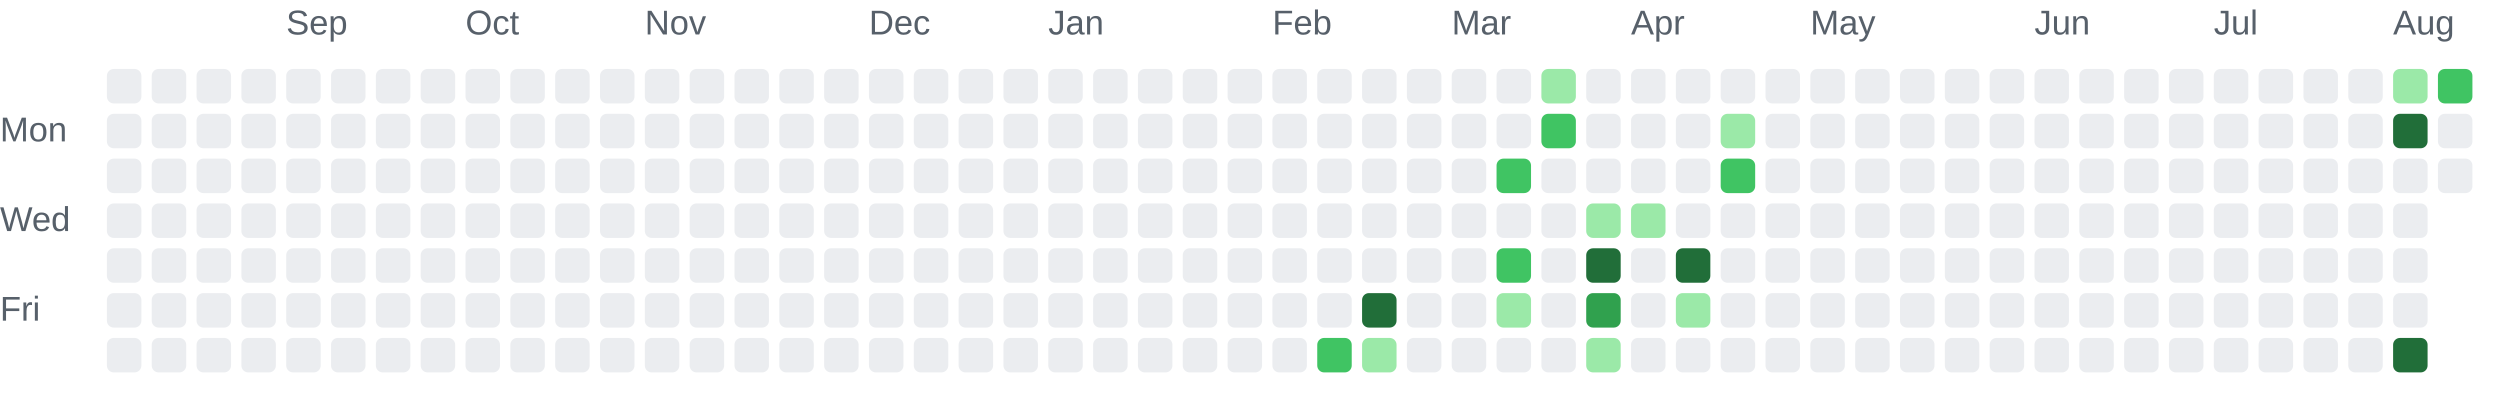
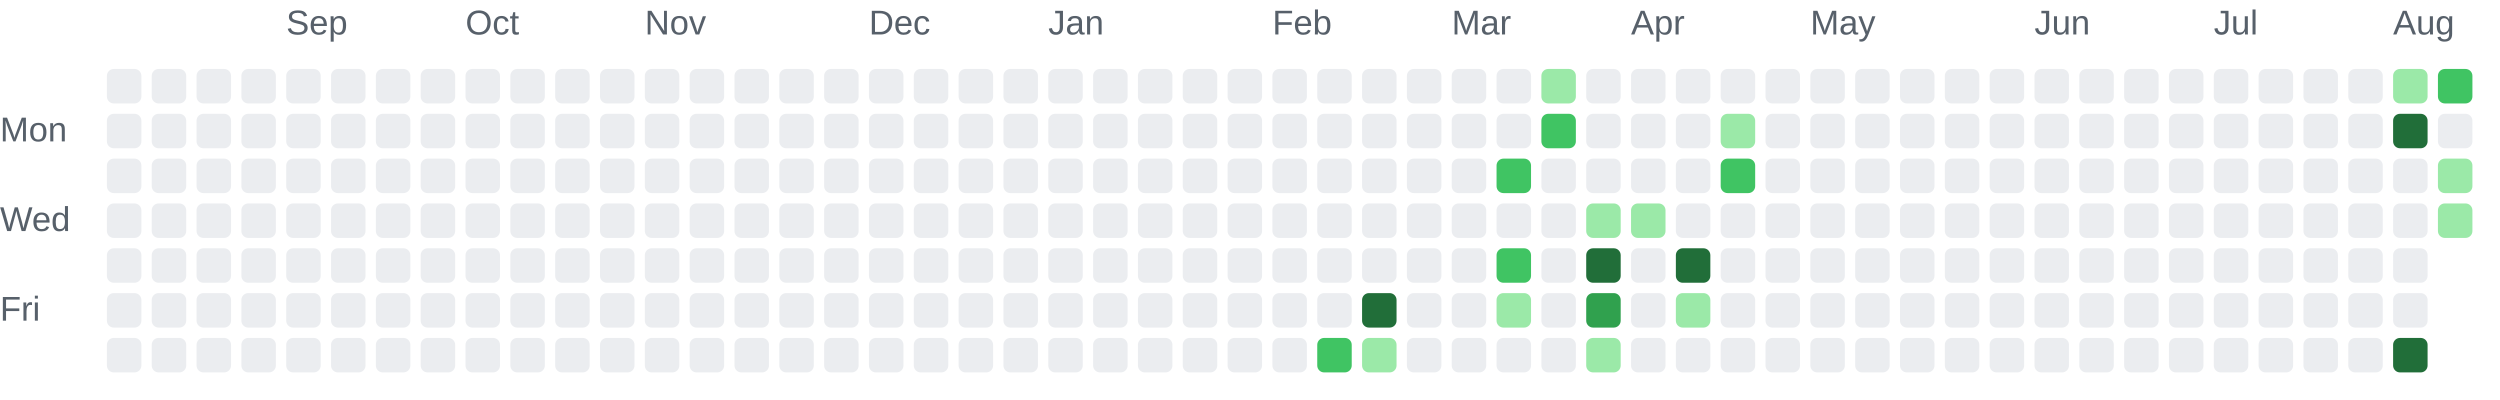
<svg xmlns="http://www.w3.org/2000/svg" role="img" aria-labelledby="chart-title chart-description" viewBox="0 0 725 116">
  <style>.chart-label { fill: #57606a; font: 10px Arial, sans-serif; }</style>
  <text class="chart-label" x="83" y="10">Sep</text>
  <text class="chart-label" x="135" y="10">Oct</text>
  <text class="chart-label" x="187" y="10">Nov</text>
  <text class="chart-label" x="252" y="10">Dec</text>
  <text class="chart-label" x="304" y="10">Jan</text>
  <text class="chart-label" x="369" y="10">Feb</text>
  <text class="chart-label" x="421" y="10">Mar</text>
  <text class="chart-label" x="473" y="10">Apr</text>
  <text class="chart-label" x="525" y="10">May</text>
  <text class="chart-label" x="590" y="10">Jun</text>
  <text class="chart-label" x="642" y="10">Jul</text>
  <text class="chart-label" x="694" y="10">Aug</text>
  <text class="chart-label" x="0" y="41">Mon</text>
  <text class="chart-label" x="0" y="67">Wed</text>
  <text class="chart-label" x="0" y="93">Fri</text>
  <rect x="31" y="20" width="10" height="10" rx="2" fill="#ebedf0">
    </rect>
  <rect x="31" y="33" width="10" height="10" rx="2" fill="#ebedf0">
    </rect>
  <rect x="31" y="46" width="10" height="10" rx="2" fill="#ebedf0">
    </rect>
  <rect x="31" y="59" width="10" height="10" rx="2" fill="#ebedf0">
    </rect>
  <rect x="31" y="72" width="10" height="10" rx="2" fill="#ebedf0">
    </rect>
  <rect x="31" y="85" width="10" height="10" rx="2" fill="#ebedf0">
    </rect>
  <rect x="31" y="98" width="10" height="10" rx="2" fill="#ebedf0">
    </rect>
  <rect x="44" y="20" width="10" height="10" rx="2" fill="#ebedf0">
    </rect>
  <rect x="44" y="33" width="10" height="10" rx="2" fill="#ebedf0">
    </rect>
  <rect x="44" y="46" width="10" height="10" rx="2" fill="#ebedf0">
    </rect>
  <rect x="44" y="59" width="10" height="10" rx="2" fill="#ebedf0">
    </rect>
  <rect x="44" y="72" width="10" height="10" rx="2" fill="#ebedf0">
    </rect>
  <rect x="44" y="85" width="10" height="10" rx="2" fill="#ebedf0">
    </rect>
  <rect x="44" y="98" width="10" height="10" rx="2" fill="#ebedf0">
    </rect>
  <rect x="57" y="20" width="10" height="10" rx="2" fill="#ebedf0">
    </rect>
  <rect x="57" y="33" width="10" height="10" rx="2" fill="#ebedf0">
    </rect>
  <rect x="57" y="46" width="10" height="10" rx="2" fill="#ebedf0">
    </rect>
  <rect x="57" y="59" width="10" height="10" rx="2" fill="#ebedf0">
    </rect>
  <rect x="57" y="72" width="10" height="10" rx="2" fill="#ebedf0">
    </rect>
  <rect x="57" y="85" width="10" height="10" rx="2" fill="#ebedf0">
    </rect>
  <rect x="57" y="98" width="10" height="10" rx="2" fill="#ebedf0">
    </rect>
  <rect x="70" y="20" width="10" height="10" rx="2" fill="#ebedf0">
    </rect>
  <rect x="70" y="33" width="10" height="10" rx="2" fill="#ebedf0">
    </rect>
  <rect x="70" y="46" width="10" height="10" rx="2" fill="#ebedf0">
    </rect>
  <rect x="70" y="59" width="10" height="10" rx="2" fill="#ebedf0">
    </rect>
  <rect x="70" y="72" width="10" height="10" rx="2" fill="#ebedf0">
    </rect>
  <rect x="70" y="85" width="10" height="10" rx="2" fill="#ebedf0">
    </rect>
  <rect x="70" y="98" width="10" height="10" rx="2" fill="#ebedf0">
    </rect>
  <rect x="83" y="20" width="10" height="10" rx="2" fill="#ebedf0">
    </rect>
  <rect x="83" y="33" width="10" height="10" rx="2" fill="#ebedf0">
    </rect>
  <rect x="83" y="46" width="10" height="10" rx="2" fill="#ebedf0">
    </rect>
  <rect x="83" y="59" width="10" height="10" rx="2" fill="#ebedf0">
    </rect>
  <rect x="83" y="72" width="10" height="10" rx="2" fill="#ebedf0">
    </rect>
  <rect x="83" y="85" width="10" height="10" rx="2" fill="#ebedf0">
    </rect>
  <rect x="83" y="98" width="10" height="10" rx="2" fill="#ebedf0">
    </rect>
  <rect x="96" y="20" width="10" height="10" rx="2" fill="#ebedf0">
    </rect>
  <rect x="96" y="33" width="10" height="10" rx="2" fill="#ebedf0">
    </rect>
  <rect x="96" y="46" width="10" height="10" rx="2" fill="#ebedf0">
    </rect>
  <rect x="96" y="59" width="10" height="10" rx="2" fill="#ebedf0">
    </rect>
  <rect x="96" y="72" width="10" height="10" rx="2" fill="#ebedf0">
    </rect>
  <rect x="96" y="85" width="10" height="10" rx="2" fill="#ebedf0">
    </rect>
  <rect x="96" y="98" width="10" height="10" rx="2" fill="#ebedf0">
    </rect>
  <rect x="109" y="20" width="10" height="10" rx="2" fill="#ebedf0">
    </rect>
  <rect x="109" y="33" width="10" height="10" rx="2" fill="#ebedf0">
    </rect>
  <rect x="109" y="46" width="10" height="10" rx="2" fill="#ebedf0">
    </rect>
  <rect x="109" y="59" width="10" height="10" rx="2" fill="#ebedf0">
    </rect>
  <rect x="109" y="72" width="10" height="10" rx="2" fill="#ebedf0">
    </rect>
  <rect x="109" y="85" width="10" height="10" rx="2" fill="#ebedf0">
    </rect>
  <rect x="109" y="98" width="10" height="10" rx="2" fill="#ebedf0">
    </rect>
  <rect x="122" y="20" width="10" height="10" rx="2" fill="#ebedf0">
    </rect>
  <rect x="122" y="33" width="10" height="10" rx="2" fill="#ebedf0">
    </rect>
  <rect x="122" y="46" width="10" height="10" rx="2" fill="#ebedf0">
    </rect>
  <rect x="122" y="59" width="10" height="10" rx="2" fill="#ebedf0">
    </rect>
  <rect x="122" y="72" width="10" height="10" rx="2" fill="#ebedf0">
    </rect>
  <rect x="122" y="85" width="10" height="10" rx="2" fill="#ebedf0">
    </rect>
  <rect x="122" y="98" width="10" height="10" rx="2" fill="#ebedf0">
    </rect>
  <rect x="135" y="20" width="10" height="10" rx="2" fill="#ebedf0">
    </rect>
  <rect x="135" y="33" width="10" height="10" rx="2" fill="#ebedf0">
    </rect>
  <rect x="135" y="46" width="10" height="10" rx="2" fill="#ebedf0">
    </rect>
  <rect x="135" y="59" width="10" height="10" rx="2" fill="#ebedf0">
    </rect>
  <rect x="135" y="72" width="10" height="10" rx="2" fill="#ebedf0">
    </rect>
  <rect x="135" y="85" width="10" height="10" rx="2" fill="#ebedf0">
    </rect>
  <rect x="135" y="98" width="10" height="10" rx="2" fill="#ebedf0">
    </rect>
  <rect x="148" y="20" width="10" height="10" rx="2" fill="#ebedf0">
    </rect>
  <rect x="148" y="33" width="10" height="10" rx="2" fill="#ebedf0">
    </rect>
  <rect x="148" y="46" width="10" height="10" rx="2" fill="#ebedf0">
    </rect>
  <rect x="148" y="59" width="10" height="10" rx="2" fill="#ebedf0">
    </rect>
  <rect x="148" y="72" width="10" height="10" rx="2" fill="#ebedf0">
    </rect>
  <rect x="148" y="85" width="10" height="10" rx="2" fill="#ebedf0">
    </rect>
  <rect x="148" y="98" width="10" height="10" rx="2" fill="#ebedf0">
    </rect>
  <rect x="161" y="20" width="10" height="10" rx="2" fill="#ebedf0">
    </rect>
  <rect x="161" y="33" width="10" height="10" rx="2" fill="#ebedf0">
    </rect>
  <rect x="161" y="46" width="10" height="10" rx="2" fill="#ebedf0">
    </rect>
  <rect x="161" y="59" width="10" height="10" rx="2" fill="#ebedf0">
    </rect>
  <rect x="161" y="72" width="10" height="10" rx="2" fill="#ebedf0">
    </rect>
  <rect x="161" y="85" width="10" height="10" rx="2" fill="#ebedf0">
    </rect>
  <rect x="161" y="98" width="10" height="10" rx="2" fill="#ebedf0">
    </rect>
  <rect x="174" y="20" width="10" height="10" rx="2" fill="#ebedf0">
    </rect>
  <rect x="174" y="33" width="10" height="10" rx="2" fill="#ebedf0">
    </rect>
  <rect x="174" y="46" width="10" height="10" rx="2" fill="#ebedf0">
    </rect>
  <rect x="174" y="59" width="10" height="10" rx="2" fill="#ebedf0">
    </rect>
  <rect x="174" y="72" width="10" height="10" rx="2" fill="#ebedf0">
    </rect>
  <rect x="174" y="85" width="10" height="10" rx="2" fill="#ebedf0">
    </rect>
  <rect x="174" y="98" width="10" height="10" rx="2" fill="#ebedf0">
    </rect>
  <rect x="187" y="20" width="10" height="10" rx="2" fill="#ebedf0">
    </rect>
  <rect x="187" y="33" width="10" height="10" rx="2" fill="#ebedf0">
    </rect>
  <rect x="187" y="46" width="10" height="10" rx="2" fill="#ebedf0">
    </rect>
  <rect x="187" y="59" width="10" height="10" rx="2" fill="#ebedf0">
    </rect>
  <rect x="187" y="72" width="10" height="10" rx="2" fill="#ebedf0">
    </rect>
  <rect x="187" y="85" width="10" height="10" rx="2" fill="#ebedf0">
    </rect>
  <rect x="187" y="98" width="10" height="10" rx="2" fill="#ebedf0">
    </rect>
  <rect x="200" y="20" width="10" height="10" rx="2" fill="#ebedf0">
    </rect>
  <rect x="200" y="33" width="10" height="10" rx="2" fill="#ebedf0">
    </rect>
  <rect x="200" y="46" width="10" height="10" rx="2" fill="#ebedf0">
    </rect>
  <rect x="200" y="59" width="10" height="10" rx="2" fill="#ebedf0">
    </rect>
  <rect x="200" y="72" width="10" height="10" rx="2" fill="#ebedf0">
    </rect>
  <rect x="200" y="85" width="10" height="10" rx="2" fill="#ebedf0">
    </rect>
  <rect x="200" y="98" width="10" height="10" rx="2" fill="#ebedf0">
    </rect>
  <rect x="213" y="20" width="10" height="10" rx="2" fill="#ebedf0">
    </rect>
  <rect x="213" y="33" width="10" height="10" rx="2" fill="#ebedf0">
    </rect>
  <rect x="213" y="46" width="10" height="10" rx="2" fill="#ebedf0">
    </rect>
  <rect x="213" y="59" width="10" height="10" rx="2" fill="#ebedf0">
    </rect>
  <rect x="213" y="72" width="10" height="10" rx="2" fill="#ebedf0">
    </rect>
  <rect x="213" y="85" width="10" height="10" rx="2" fill="#ebedf0">
    </rect>
  <rect x="213" y="98" width="10" height="10" rx="2" fill="#ebedf0">
    </rect>
  <rect x="226" y="20" width="10" height="10" rx="2" fill="#ebedf0">
    </rect>
  <rect x="226" y="33" width="10" height="10" rx="2" fill="#ebedf0">
    </rect>
  <rect x="226" y="46" width="10" height="10" rx="2" fill="#ebedf0">
    </rect>
  <rect x="226" y="59" width="10" height="10" rx="2" fill="#ebedf0">
    </rect>
  <rect x="226" y="72" width="10" height="10" rx="2" fill="#ebedf0">
    </rect>
  <rect x="226" y="85" width="10" height="10" rx="2" fill="#ebedf0">
    </rect>
  <rect x="226" y="98" width="10" height="10" rx="2" fill="#ebedf0">
    </rect>
  <rect x="239" y="20" width="10" height="10" rx="2" fill="#ebedf0">
    </rect>
  <rect x="239" y="33" width="10" height="10" rx="2" fill="#ebedf0">
    </rect>
  <rect x="239" y="46" width="10" height="10" rx="2" fill="#ebedf0">
    </rect>
  <rect x="239" y="59" width="10" height="10" rx="2" fill="#ebedf0">
    </rect>
  <rect x="239" y="72" width="10" height="10" rx="2" fill="#ebedf0">
    </rect>
  <rect x="239" y="85" width="10" height="10" rx="2" fill="#ebedf0">
    </rect>
  <rect x="239" y="98" width="10" height="10" rx="2" fill="#ebedf0">
    </rect>
  <rect x="252" y="20" width="10" height="10" rx="2" fill="#ebedf0">
    </rect>
  <rect x="252" y="33" width="10" height="10" rx="2" fill="#ebedf0">
    </rect>
  <rect x="252" y="46" width="10" height="10" rx="2" fill="#ebedf0">
    </rect>
  <rect x="252" y="59" width="10" height="10" rx="2" fill="#ebedf0">
    </rect>
  <rect x="252" y="72" width="10" height="10" rx="2" fill="#ebedf0">
    </rect>
  <rect x="252" y="85" width="10" height="10" rx="2" fill="#ebedf0">
    </rect>
  <rect x="252" y="98" width="10" height="10" rx="2" fill="#ebedf0">
    </rect>
  <rect x="265" y="20" width="10" height="10" rx="2" fill="#ebedf0">
    </rect>
  <rect x="265" y="33" width="10" height="10" rx="2" fill="#ebedf0">
    </rect>
  <rect x="265" y="46" width="10" height="10" rx="2" fill="#ebedf0">
    </rect>
  <rect x="265" y="59" width="10" height="10" rx="2" fill="#ebedf0">
    </rect>
  <rect x="265" y="72" width="10" height="10" rx="2" fill="#ebedf0">
    </rect>
  <rect x="265" y="85" width="10" height="10" rx="2" fill="#ebedf0">
    </rect>
  <rect x="265" y="98" width="10" height="10" rx="2" fill="#ebedf0">
    </rect>
  <rect x="278" y="20" width="10" height="10" rx="2" fill="#ebedf0">
    </rect>
  <rect x="278" y="33" width="10" height="10" rx="2" fill="#ebedf0">
    </rect>
  <rect x="278" y="46" width="10" height="10" rx="2" fill="#ebedf0">
    </rect>
  <rect x="278" y="59" width="10" height="10" rx="2" fill="#ebedf0">
    </rect>
  <rect x="278" y="72" width="10" height="10" rx="2" fill="#ebedf0">
    </rect>
  <rect x="278" y="85" width="10" height="10" rx="2" fill="#ebedf0">
    </rect>
  <rect x="278" y="98" width="10" height="10" rx="2" fill="#ebedf0">
    </rect>
  <rect x="291" y="20" width="10" height="10" rx="2" fill="#ebedf0">
    </rect>
  <rect x="291" y="33" width="10" height="10" rx="2" fill="#ebedf0">
    </rect>
  <rect x="291" y="46" width="10" height="10" rx="2" fill="#ebedf0">
    </rect>
  <rect x="291" y="59" width="10" height="10" rx="2" fill="#ebedf0">
    </rect>
  <rect x="291" y="72" width="10" height="10" rx="2" fill="#ebedf0">
    </rect>
  <rect x="291" y="85" width="10" height="10" rx="2" fill="#ebedf0">
    </rect>
  <rect x="291" y="98" width="10" height="10" rx="2" fill="#ebedf0">
    </rect>
  <rect x="304" y="20" width="10" height="10" rx="2" fill="#ebedf0">
    </rect>
  <rect x="304" y="33" width="10" height="10" rx="2" fill="#ebedf0">
    </rect>
  <rect x="304" y="46" width="10" height="10" rx="2" fill="#ebedf0">
    </rect>
  <rect x="304" y="59" width="10" height="10" rx="2" fill="#ebedf0">
    </rect>
  <rect x="304" y="72" width="10" height="10" rx="2" fill="#ebedf0">
    </rect>
  <rect x="304" y="85" width="10" height="10" rx="2" fill="#ebedf0">
    </rect>
  <rect x="304" y="98" width="10" height="10" rx="2" fill="#ebedf0">
    </rect>
  <rect x="317" y="20" width="10" height="10" rx="2" fill="#ebedf0">
    </rect>
  <rect x="317" y="33" width="10" height="10" rx="2" fill="#ebedf0">
    </rect>
  <rect x="317" y="46" width="10" height="10" rx="2" fill="#ebedf0">
    </rect>
  <rect x="317" y="59" width="10" height="10" rx="2" fill="#ebedf0">
    </rect>
  <rect x="317" y="72" width="10" height="10" rx="2" fill="#ebedf0">
    </rect>
  <rect x="317" y="85" width="10" height="10" rx="2" fill="#ebedf0">
    </rect>
  <rect x="317" y="98" width="10" height="10" rx="2" fill="#ebedf0">
    </rect>
  <rect x="330" y="20" width="10" height="10" rx="2" fill="#ebedf0">
    </rect>
  <rect x="330" y="33" width="10" height="10" rx="2" fill="#ebedf0">
    </rect>
  <rect x="330" y="46" width="10" height="10" rx="2" fill="#ebedf0">
    </rect>
  <rect x="330" y="59" width="10" height="10" rx="2" fill="#ebedf0">
    </rect>
  <rect x="330" y="72" width="10" height="10" rx="2" fill="#ebedf0">
    </rect>
  <rect x="330" y="85" width="10" height="10" rx="2" fill="#ebedf0">
    </rect>
  <rect x="330" y="98" width="10" height="10" rx="2" fill="#ebedf0">
    </rect>
  <rect x="343" y="20" width="10" height="10" rx="2" fill="#ebedf0">
    </rect>
  <rect x="343" y="33" width="10" height="10" rx="2" fill="#ebedf0">
    </rect>
  <rect x="343" y="46" width="10" height="10" rx="2" fill="#ebedf0">
    </rect>
  <rect x="343" y="59" width="10" height="10" rx="2" fill="#ebedf0">
    </rect>
  <rect x="343" y="72" width="10" height="10" rx="2" fill="#ebedf0">
    </rect>
  <rect x="343" y="85" width="10" height="10" rx="2" fill="#ebedf0">
    </rect>
  <rect x="343" y="98" width="10" height="10" rx="2" fill="#ebedf0">
    </rect>
  <rect x="356" y="20" width="10" height="10" rx="2" fill="#ebedf0">
    </rect>
  <rect x="356" y="33" width="10" height="10" rx="2" fill="#ebedf0">
    </rect>
  <rect x="356" y="46" width="10" height="10" rx="2" fill="#ebedf0">
    </rect>
  <rect x="356" y="59" width="10" height="10" rx="2" fill="#ebedf0">
    </rect>
  <rect x="356" y="72" width="10" height="10" rx="2" fill="#ebedf0">
    </rect>
  <rect x="356" y="85" width="10" height="10" rx="2" fill="#ebedf0">
    </rect>
  <rect x="356" y="98" width="10" height="10" rx="2" fill="#ebedf0">
    </rect>
  <rect x="369" y="20" width="10" height="10" rx="2" fill="#ebedf0">
    </rect>
  <rect x="369" y="33" width="10" height="10" rx="2" fill="#ebedf0">
    </rect>
  <rect x="369" y="46" width="10" height="10" rx="2" fill="#ebedf0">
    </rect>
  <rect x="369" y="59" width="10" height="10" rx="2" fill="#ebedf0">
    </rect>
  <rect x="369" y="72" width="10" height="10" rx="2" fill="#ebedf0">
    </rect>
  <rect x="369" y="85" width="10" height="10" rx="2" fill="#ebedf0">
    </rect>
  <rect x="369" y="98" width="10" height="10" rx="2" fill="#ebedf0">
    </rect>
  <rect x="382" y="20" width="10" height="10" rx="2" fill="#ebedf0">
    </rect>
  <rect x="382" y="33" width="10" height="10" rx="2" fill="#ebedf0">
    </rect>
  <rect x="382" y="46" width="10" height="10" rx="2" fill="#ebedf0">
    </rect>
  <rect x="382" y="59" width="10" height="10" rx="2" fill="#ebedf0">
    </rect>
  <rect x="382" y="72" width="10" height="10" rx="2" fill="#ebedf0">
    </rect>
  <rect x="382" y="85" width="10" height="10" rx="2" fill="#ebedf0">
    </rect>
  <rect x="382" y="98" width="10" height="10" rx="2" fill="#40c463">
    </rect>
  <rect x="395" y="20" width="10" height="10" rx="2" fill="#ebedf0">
    </rect>
  <rect x="395" y="33" width="10" height="10" rx="2" fill="#ebedf0">
    </rect>
  <rect x="395" y="46" width="10" height="10" rx="2" fill="#ebedf0">
    </rect>
  <rect x="395" y="59" width="10" height="10" rx="2" fill="#ebedf0">
    </rect>
  <rect x="395" y="72" width="10" height="10" rx="2" fill="#ebedf0">
    </rect>
  <rect x="395" y="85" width="10" height="10" rx="2" fill="#216e39">
    </rect>
  <rect x="395" y="98" width="10" height="10" rx="2" fill="#9be9a8">
    </rect>
  <rect x="408" y="20" width="10" height="10" rx="2" fill="#ebedf0">
    </rect>
  <rect x="408" y="33" width="10" height="10" rx="2" fill="#ebedf0">
    </rect>
  <rect x="408" y="46" width="10" height="10" rx="2" fill="#ebedf0">
    </rect>
  <rect x="408" y="59" width="10" height="10" rx="2" fill="#ebedf0">
    </rect>
  <rect x="408" y="72" width="10" height="10" rx="2" fill="#ebedf0">
    </rect>
  <rect x="408" y="85" width="10" height="10" rx="2" fill="#ebedf0">
    </rect>
  <rect x="408" y="98" width="10" height="10" rx="2" fill="#ebedf0">
    </rect>
  <rect x="421" y="20" width="10" height="10" rx="2" fill="#ebedf0">
    </rect>
  <rect x="421" y="33" width="10" height="10" rx="2" fill="#ebedf0">
    </rect>
  <rect x="421" y="46" width="10" height="10" rx="2" fill="#ebedf0">
    </rect>
  <rect x="421" y="59" width="10" height="10" rx="2" fill="#ebedf0">
    </rect>
  <rect x="421" y="72" width="10" height="10" rx="2" fill="#ebedf0">
    </rect>
  <rect x="421" y="85" width="10" height="10" rx="2" fill="#ebedf0">
    </rect>
  <rect x="421" y="98" width="10" height="10" rx="2" fill="#ebedf0">
    </rect>
  <rect x="434" y="20" width="10" height="10" rx="2" fill="#ebedf0">
    </rect>
  <rect x="434" y="33" width="10" height="10" rx="2" fill="#ebedf0">
    </rect>
  <rect x="434" y="46" width="10" height="10" rx="2" fill="#40c463">
    </rect>
  <rect x="434" y="59" width="10" height="10" rx="2" fill="#ebedf0">
    </rect>
  <rect x="434" y="72" width="10" height="10" rx="2" fill="#40c463">
    </rect>
  <rect x="434" y="85" width="10" height="10" rx="2" fill="#9be9a8">
    </rect>
  <rect x="434" y="98" width="10" height="10" rx="2" fill="#ebedf0">
    </rect>
  <rect x="447" y="20" width="10" height="10" rx="2" fill="#9be9a8">
    </rect>
  <rect x="447" y="33" width="10" height="10" rx="2" fill="#40c463">
    </rect>
  <rect x="447" y="46" width="10" height="10" rx="2" fill="#ebedf0">
    </rect>
  <rect x="447" y="59" width="10" height="10" rx="2" fill="#ebedf0">
    </rect>
  <rect x="447" y="72" width="10" height="10" rx="2" fill="#ebedf0">
    </rect>
  <rect x="447" y="85" width="10" height="10" rx="2" fill="#ebedf0">
    </rect>
  <rect x="447" y="98" width="10" height="10" rx="2" fill="#ebedf0">
    </rect>
  <rect x="460" y="20" width="10" height="10" rx="2" fill="#ebedf0">
    </rect>
  <rect x="460" y="33" width="10" height="10" rx="2" fill="#ebedf0">
    </rect>
  <rect x="460" y="46" width="10" height="10" rx="2" fill="#ebedf0">
    </rect>
  <rect x="460" y="59" width="10" height="10" rx="2" fill="#9be9a8">
    </rect>
  <rect x="460" y="72" width="10" height="10" rx="2" fill="#216e39">
    </rect>
  <rect x="460" y="85" width="10" height="10" rx="2" fill="#30a14e">
    </rect>
  <rect x="460" y="98" width="10" height="10" rx="2" fill="#9be9a8">
    </rect>
  <rect x="473" y="20" width="10" height="10" rx="2" fill="#ebedf0">
    </rect>
  <rect x="473" y="33" width="10" height="10" rx="2" fill="#ebedf0">
    </rect>
  <rect x="473" y="46" width="10" height="10" rx="2" fill="#ebedf0">
    </rect>
  <rect x="473" y="59" width="10" height="10" rx="2" fill="#9be9a8">
    </rect>
  <rect x="473" y="72" width="10" height="10" rx="2" fill="#ebedf0">
    </rect>
  <rect x="473" y="85" width="10" height="10" rx="2" fill="#ebedf0">
    </rect>
  <rect x="473" y="98" width="10" height="10" rx="2" fill="#ebedf0">
    </rect>
  <rect x="486" y="20" width="10" height="10" rx="2" fill="#ebedf0">
    </rect>
  <rect x="486" y="33" width="10" height="10" rx="2" fill="#ebedf0">
    </rect>
  <rect x="486" y="46" width="10" height="10" rx="2" fill="#ebedf0">
    </rect>
  <rect x="486" y="59" width="10" height="10" rx="2" fill="#ebedf0">
    </rect>
  <rect x="486" y="72" width="10" height="10" rx="2" fill="#216e39">
    </rect>
  <rect x="486" y="85" width="10" height="10" rx="2" fill="#9be9a8">
    </rect>
  <rect x="486" y="98" width="10" height="10" rx="2" fill="#ebedf0">
    </rect>
  <rect x="499" y="20" width="10" height="10" rx="2" fill="#ebedf0">
    </rect>
  <rect x="499" y="33" width="10" height="10" rx="2" fill="#9be9a8">
    </rect>
  <rect x="499" y="46" width="10" height="10" rx="2" fill="#40c463">
    </rect>
  <rect x="499" y="59" width="10" height="10" rx="2" fill="#ebedf0">
    </rect>
  <rect x="499" y="72" width="10" height="10" rx="2" fill="#ebedf0">
    </rect>
  <rect x="499" y="85" width="10" height="10" rx="2" fill="#ebedf0">
    </rect>
  <rect x="499" y="98" width="10" height="10" rx="2" fill="#ebedf0">
    </rect>
  <rect x="512" y="20" width="10" height="10" rx="2" fill="#ebedf0">
    </rect>
  <rect x="512" y="33" width="10" height="10" rx="2" fill="#ebedf0">
    </rect>
  <rect x="512" y="46" width="10" height="10" rx="2" fill="#ebedf0">
    </rect>
  <rect x="512" y="59" width="10" height="10" rx="2" fill="#ebedf0">
    </rect>
  <rect x="512" y="72" width="10" height="10" rx="2" fill="#ebedf0">
    </rect>
  <rect x="512" y="85" width="10" height="10" rx="2" fill="#ebedf0">
    </rect>
  <rect x="512" y="98" width="10" height="10" rx="2" fill="#ebedf0">
    </rect>
  <rect x="525" y="20" width="10" height="10" rx="2" fill="#ebedf0">
    </rect>
  <rect x="525" y="33" width="10" height="10" rx="2" fill="#ebedf0">
    </rect>
  <rect x="525" y="46" width="10" height="10" rx="2" fill="#ebedf0">
    </rect>
  <rect x="525" y="59" width="10" height="10" rx="2" fill="#ebedf0">
    </rect>
  <rect x="525" y="72" width="10" height="10" rx="2" fill="#ebedf0">
    </rect>
  <rect x="525" y="85" width="10" height="10" rx="2" fill="#ebedf0">
    </rect>
  <rect x="525" y="98" width="10" height="10" rx="2" fill="#ebedf0">
    </rect>
  <rect x="538" y="20" width="10" height="10" rx="2" fill="#ebedf0">
    </rect>
  <rect x="538" y="33" width="10" height="10" rx="2" fill="#ebedf0">
    </rect>
  <rect x="538" y="46" width="10" height="10" rx="2" fill="#ebedf0">
    </rect>
  <rect x="538" y="59" width="10" height="10" rx="2" fill="#ebedf0">
    </rect>
  <rect x="538" y="72" width="10" height="10" rx="2" fill="#ebedf0">
    </rect>
  <rect x="538" y="85" width="10" height="10" rx="2" fill="#ebedf0">
    </rect>
  <rect x="538" y="98" width="10" height="10" rx="2" fill="#ebedf0">
    </rect>
  <rect x="551" y="20" width="10" height="10" rx="2" fill="#ebedf0">
    </rect>
  <rect x="551" y="33" width="10" height="10" rx="2" fill="#ebedf0">
    </rect>
  <rect x="551" y="46" width="10" height="10" rx="2" fill="#ebedf0">
    </rect>
  <rect x="551" y="59" width="10" height="10" rx="2" fill="#ebedf0">
    </rect>
  <rect x="551" y="72" width="10" height="10" rx="2" fill="#ebedf0">
    </rect>
  <rect x="551" y="85" width="10" height="10" rx="2" fill="#ebedf0">
    </rect>
  <rect x="551" y="98" width="10" height="10" rx="2" fill="#ebedf0">
    </rect>
  <rect x="564" y="20" width="10" height="10" rx="2" fill="#ebedf0">
    </rect>
  <rect x="564" y="33" width="10" height="10" rx="2" fill="#ebedf0">
    </rect>
  <rect x="564" y="46" width="10" height="10" rx="2" fill="#ebedf0">
    </rect>
  <rect x="564" y="59" width="10" height="10" rx="2" fill="#ebedf0">
    </rect>
  <rect x="564" y="72" width="10" height="10" rx="2" fill="#ebedf0">
    </rect>
  <rect x="564" y="85" width="10" height="10" rx="2" fill="#ebedf0">
    </rect>
  <rect x="564" y="98" width="10" height="10" rx="2" fill="#ebedf0">
    </rect>
  <rect x="577" y="20" width="10" height="10" rx="2" fill="#ebedf0">
    </rect>
  <rect x="577" y="33" width="10" height="10" rx="2" fill="#ebedf0">
    </rect>
  <rect x="577" y="46" width="10" height="10" rx="2" fill="#ebedf0">
    </rect>
  <rect x="577" y="59" width="10" height="10" rx="2" fill="#ebedf0">
    </rect>
  <rect x="577" y="72" width="10" height="10" rx="2" fill="#ebedf0">
    </rect>
  <rect x="577" y="85" width="10" height="10" rx="2" fill="#ebedf0">
    </rect>
  <rect x="577" y="98" width="10" height="10" rx="2" fill="#ebedf0">
    </rect>
  <rect x="590" y="20" width="10" height="10" rx="2" fill="#ebedf0">
    </rect>
  <rect x="590" y="33" width="10" height="10" rx="2" fill="#ebedf0">
    </rect>
  <rect x="590" y="46" width="10" height="10" rx="2" fill="#ebedf0">
    </rect>
  <rect x="590" y="59" width="10" height="10" rx="2" fill="#ebedf0">
    </rect>
  <rect x="590" y="72" width="10" height="10" rx="2" fill="#ebedf0">
    </rect>
  <rect x="590" y="85" width="10" height="10" rx="2" fill="#ebedf0">
    </rect>
  <rect x="590" y="98" width="10" height="10" rx="2" fill="#ebedf0">
    </rect>
  <rect x="603" y="20" width="10" height="10" rx="2" fill="#ebedf0">
    </rect>
  <rect x="603" y="33" width="10" height="10" rx="2" fill="#ebedf0">
    </rect>
  <rect x="603" y="46" width="10" height="10" rx="2" fill="#ebedf0">
    </rect>
  <rect x="603" y="59" width="10" height="10" rx="2" fill="#ebedf0">
    </rect>
  <rect x="603" y="72" width="10" height="10" rx="2" fill="#ebedf0">
    </rect>
  <rect x="603" y="85" width="10" height="10" rx="2" fill="#ebedf0">
    </rect>
  <rect x="603" y="98" width="10" height="10" rx="2" fill="#ebedf0">
    </rect>
  <rect x="616" y="20" width="10" height="10" rx="2" fill="#ebedf0">
    </rect>
  <rect x="616" y="33" width="10" height="10" rx="2" fill="#ebedf0">
    </rect>
  <rect x="616" y="46" width="10" height="10" rx="2" fill="#ebedf0">
    </rect>
  <rect x="616" y="59" width="10" height="10" rx="2" fill="#ebedf0">
    </rect>
  <rect x="616" y="72" width="10" height="10" rx="2" fill="#ebedf0">
    </rect>
  <rect x="616" y="85" width="10" height="10" rx="2" fill="#ebedf0">
    </rect>
  <rect x="616" y="98" width="10" height="10" rx="2" fill="#ebedf0">
    </rect>
  <rect x="629" y="20" width="10" height="10" rx="2" fill="#ebedf0">
    </rect>
  <rect x="629" y="33" width="10" height="10" rx="2" fill="#ebedf0">
    </rect>
  <rect x="629" y="46" width="10" height="10" rx="2" fill="#ebedf0">
    </rect>
  <rect x="629" y="59" width="10" height="10" rx="2" fill="#ebedf0">
    </rect>
  <rect x="629" y="72" width="10" height="10" rx="2" fill="#ebedf0">
    </rect>
  <rect x="629" y="85" width="10" height="10" rx="2" fill="#ebedf0">
    </rect>
  <rect x="629" y="98" width="10" height="10" rx="2" fill="#ebedf0">
    </rect>
  <rect x="642" y="20" width="10" height="10" rx="2" fill="#ebedf0">
    </rect>
  <rect x="642" y="33" width="10" height="10" rx="2" fill="#ebedf0">
    </rect>
  <rect x="642" y="46" width="10" height="10" rx="2" fill="#ebedf0">
    </rect>
  <rect x="642" y="59" width="10" height="10" rx="2" fill="#ebedf0">
    </rect>
  <rect x="642" y="72" width="10" height="10" rx="2" fill="#ebedf0">
    </rect>
  <rect x="642" y="85" width="10" height="10" rx="2" fill="#ebedf0">
    </rect>
  <rect x="642" y="98" width="10" height="10" rx="2" fill="#ebedf0">
    </rect>
  <rect x="655" y="20" width="10" height="10" rx="2" fill="#ebedf0">
    </rect>
  <rect x="655" y="33" width="10" height="10" rx="2" fill="#ebedf0">
    </rect>
  <rect x="655" y="46" width="10" height="10" rx="2" fill="#ebedf0">
    </rect>
  <rect x="655" y="59" width="10" height="10" rx="2" fill="#ebedf0">
    </rect>
  <rect x="655" y="72" width="10" height="10" rx="2" fill="#ebedf0">
    </rect>
  <rect x="655" y="85" width="10" height="10" rx="2" fill="#ebedf0">
    </rect>
  <rect x="655" y="98" width="10" height="10" rx="2" fill="#ebedf0">
    </rect>
  <rect x="668" y="20" width="10" height="10" rx="2" fill="#ebedf0">
    </rect>
  <rect x="668" y="33" width="10" height="10" rx="2" fill="#ebedf0">
    </rect>
  <rect x="668" y="46" width="10" height="10" rx="2" fill="#ebedf0">
    </rect>
  <rect x="668" y="59" width="10" height="10" rx="2" fill="#ebedf0">
    </rect>
  <rect x="668" y="72" width="10" height="10" rx="2" fill="#ebedf0">
    </rect>
  <rect x="668" y="85" width="10" height="10" rx="2" fill="#ebedf0">
    </rect>
  <rect x="668" y="98" width="10" height="10" rx="2" fill="#ebedf0">
    </rect>
  <rect x="681" y="20" width="10" height="10" rx="2" fill="#ebedf0">
    </rect>
  <rect x="681" y="33" width="10" height="10" rx="2" fill="#ebedf0">
    </rect>
  <rect x="681" y="46" width="10" height="10" rx="2" fill="#ebedf0">
    </rect>
  <rect x="681" y="59" width="10" height="10" rx="2" fill="#ebedf0">
    </rect>
  <rect x="681" y="72" width="10" height="10" rx="2" fill="#ebedf0">
    </rect>
  <rect x="681" y="85" width="10" height="10" rx="2" fill="#ebedf0">
    </rect>
  <rect x="681" y="98" width="10" height="10" rx="2" fill="#ebedf0">
    </rect>
  <rect x="694" y="20" width="10" height="10" rx="2" fill="#9be9a8">
    </rect>
  <rect x="694" y="33" width="10" height="10" rx="2" fill="#216e39">
    </rect>
  <rect x="694" y="46" width="10" height="10" rx="2" fill="#ebedf0">
    </rect>
  <rect x="694" y="59" width="10" height="10" rx="2" fill="#ebedf0">
    </rect>
  <rect x="694" y="72" width="10" height="10" rx="2" fill="#ebedf0">
    </rect>
  <rect x="694" y="85" width="10" height="10" rx="2" fill="#ebedf0">
    </rect>
  <rect x="694" y="98" width="10" height="10" rx="2" fill="#216e39">
    </rect>
  <rect x="707" y="20" width="10" height="10" rx="2" fill="#40c463">
    </rect>
  <rect x="707" y="33" width="10" height="10" rx="2" fill="#ebedf0">
    </rect>
-   <rect x="707" y="46" width="10" height="10" rx="2" fill="#ebedf0">
+   <rect x="707" y="46" width="10" height="10" rx="2" fill="#9be9a8">
+     </rect>
+   <rect x="707" y="59" width="10" height="10" rx="2" fill="#9be9a8">
    </rect>
</svg>
